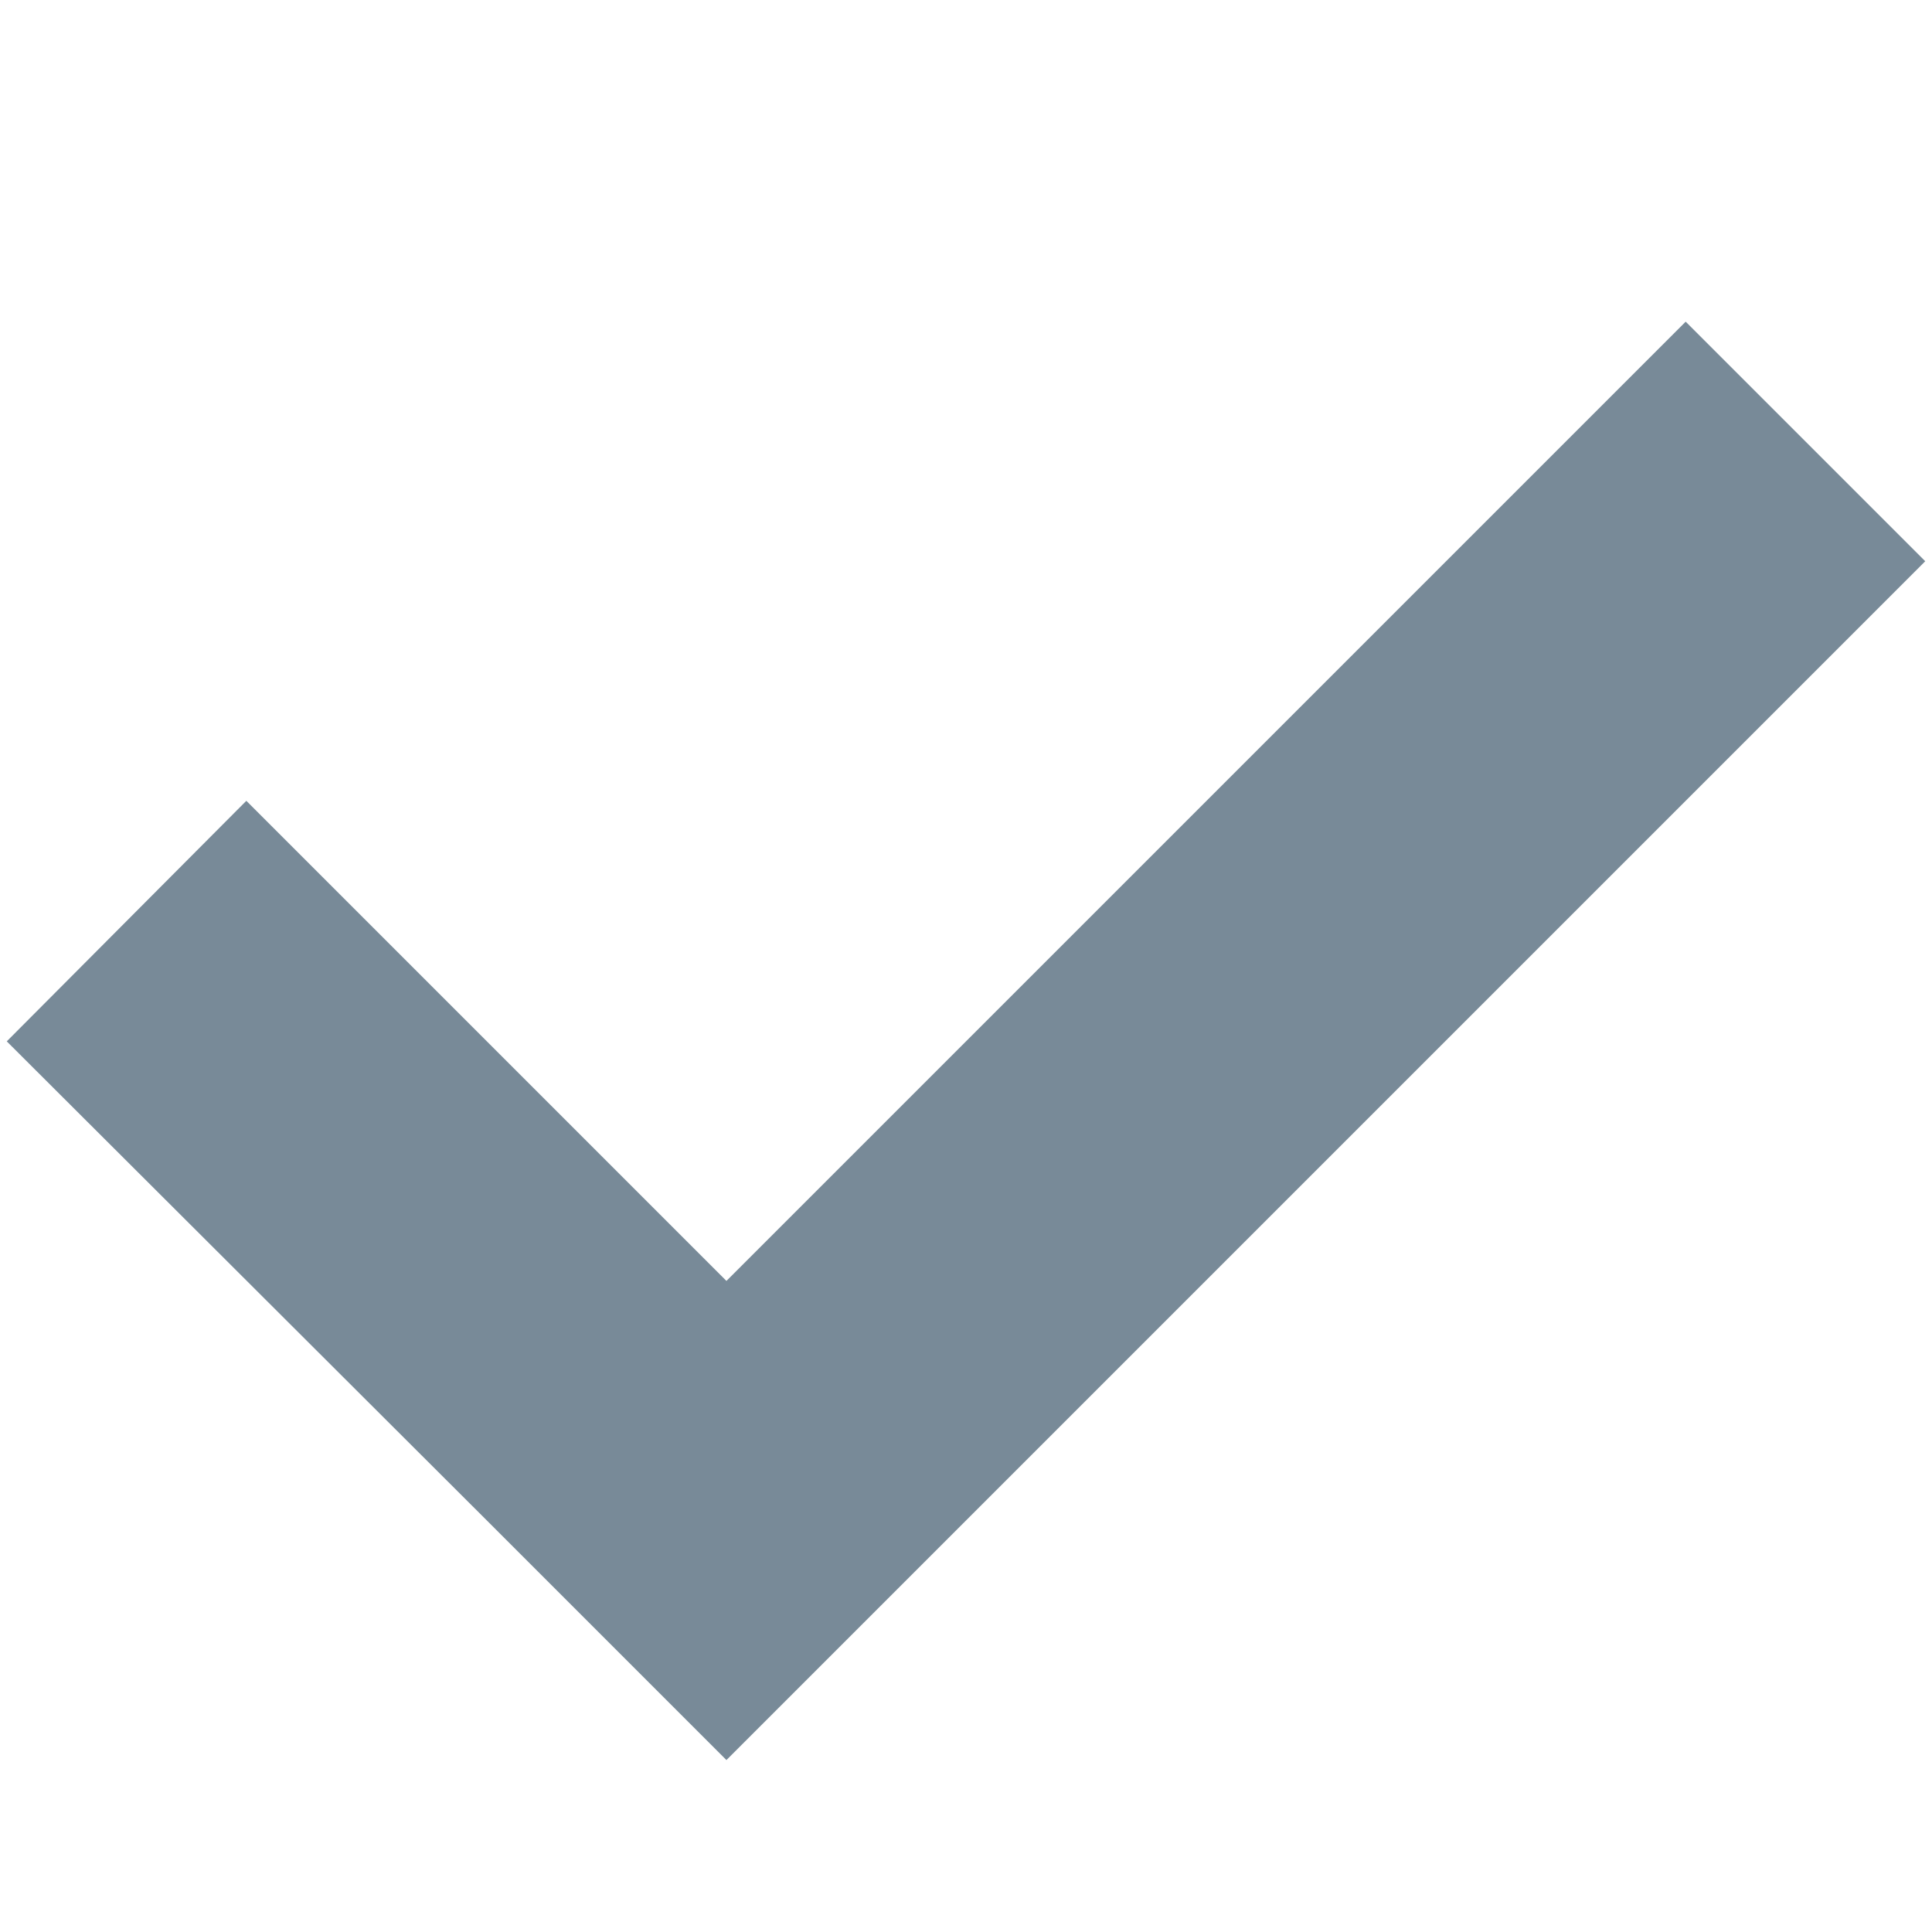
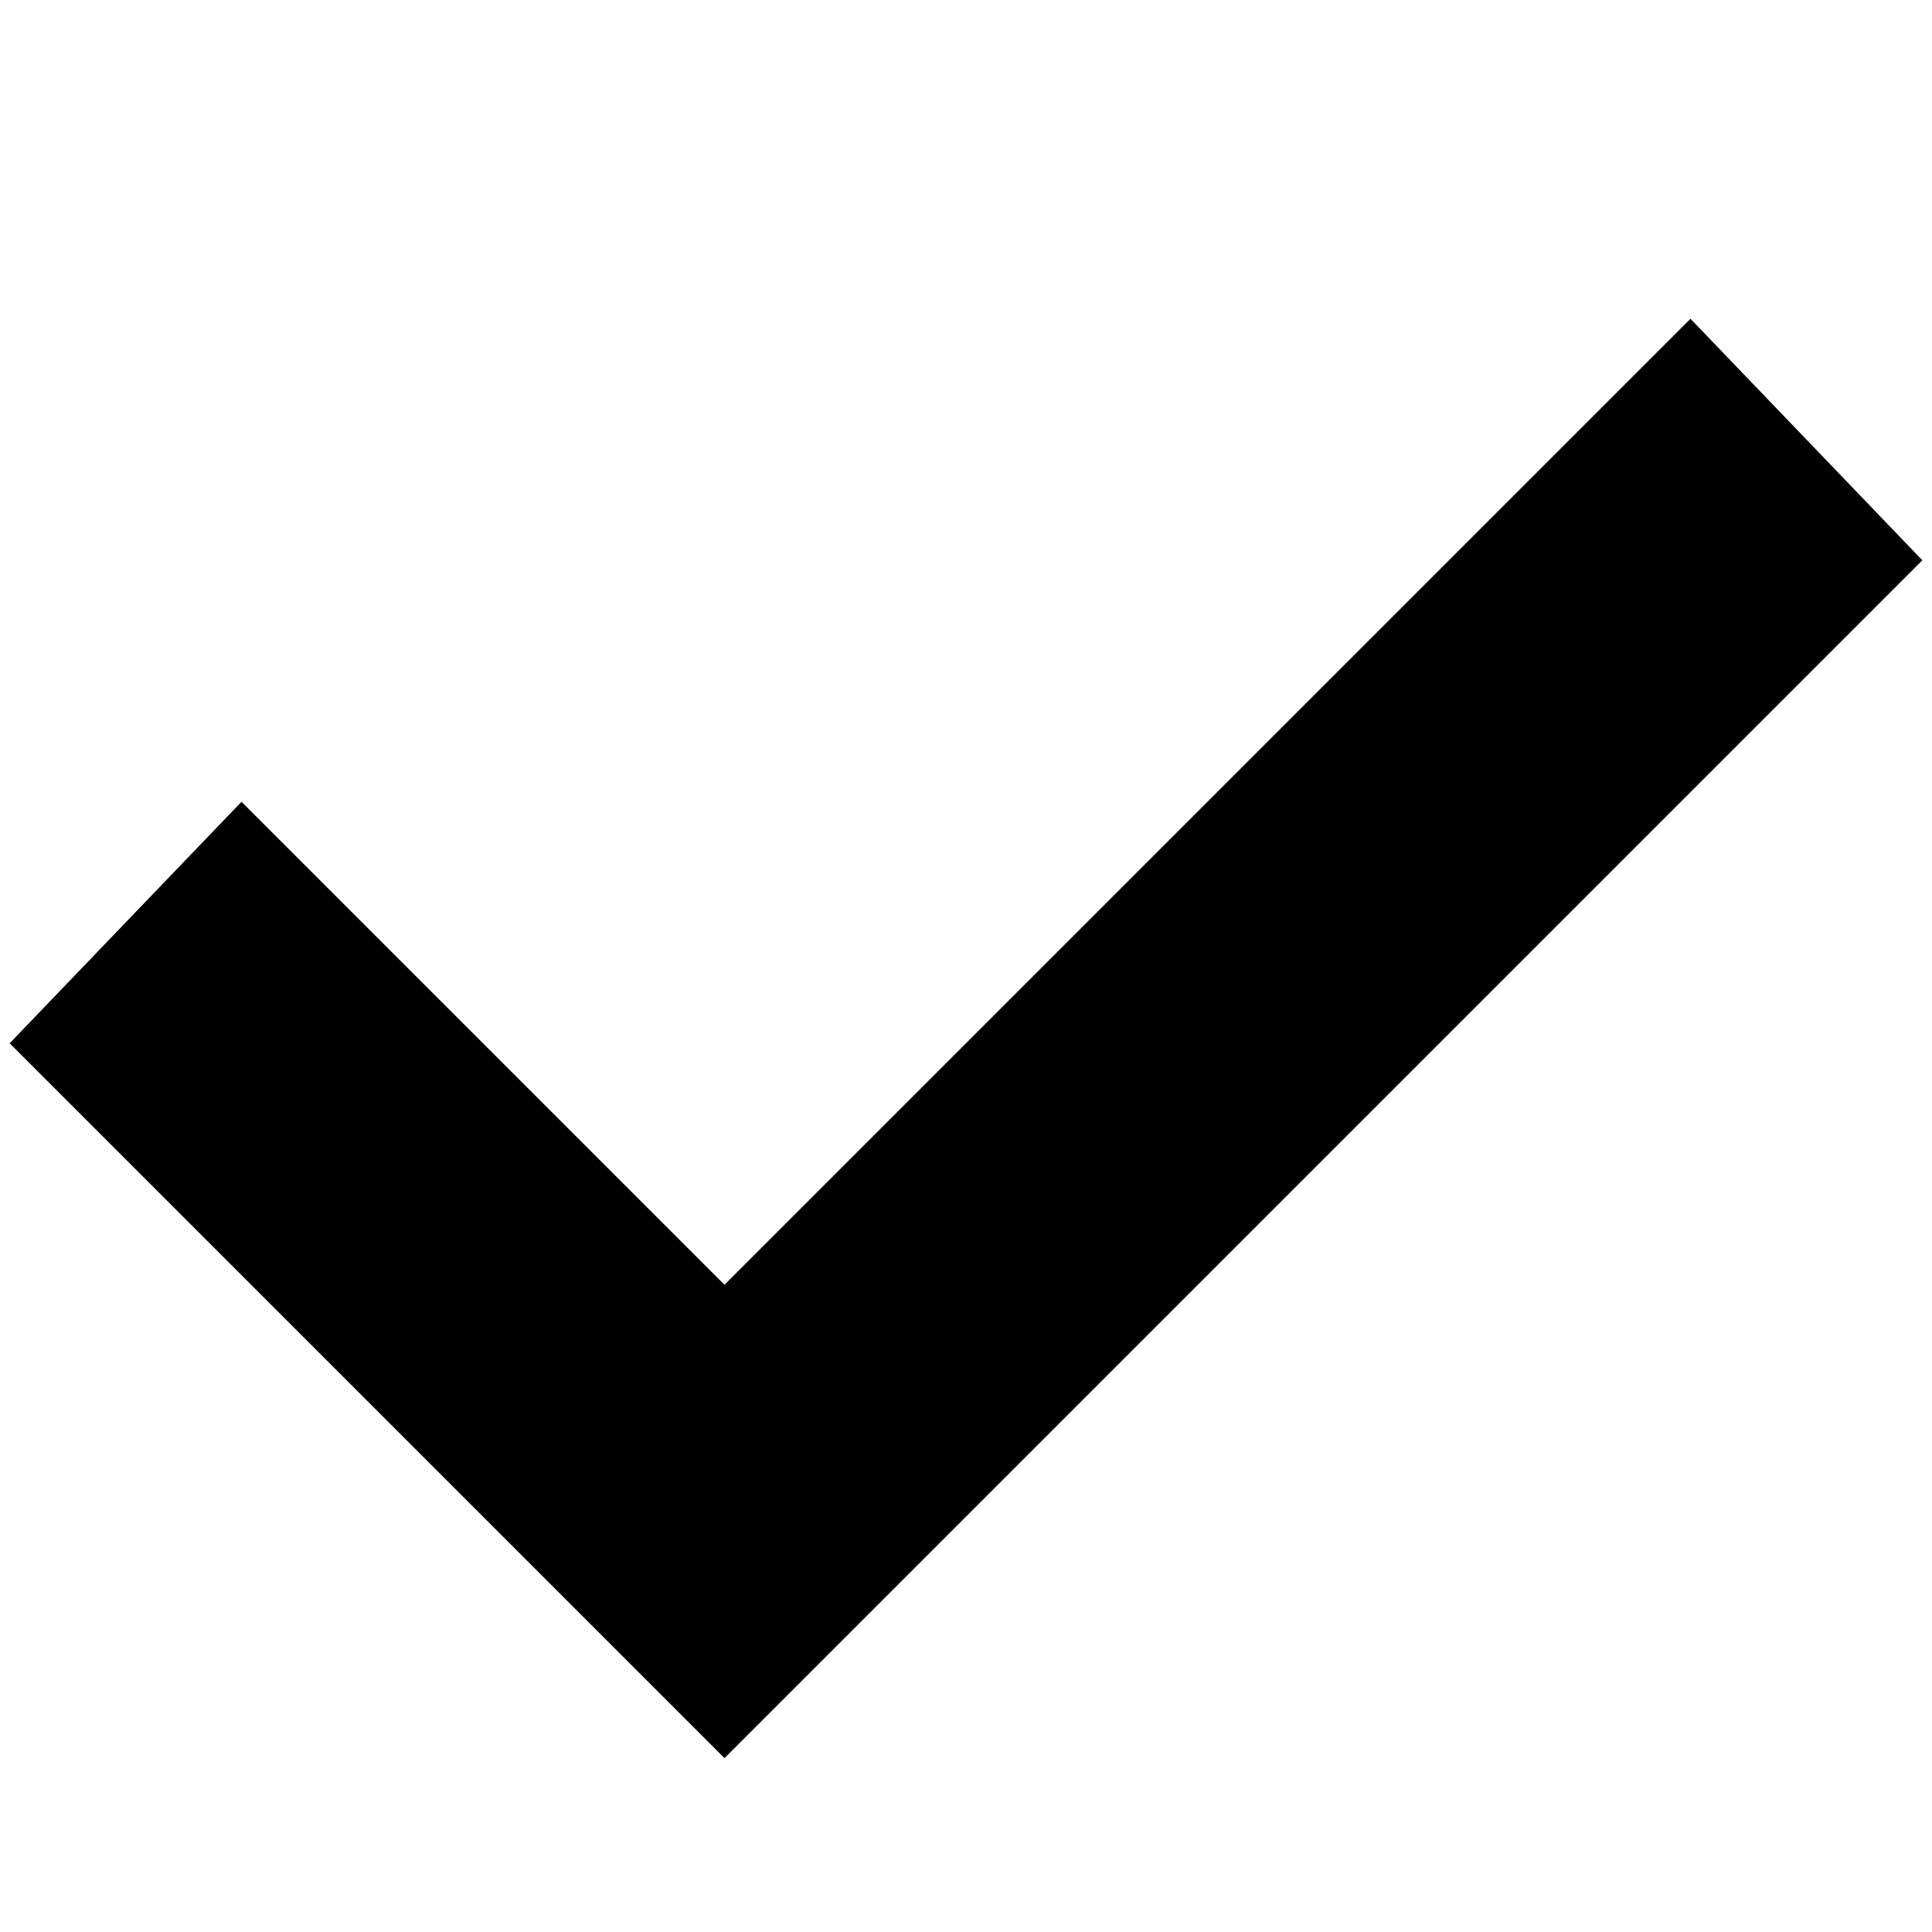
- <svg xmlns="http://www.w3.org/2000/svg" version="1.1" id="Layer_1" x="0px" y="0px" viewBox="0 0 20 20" style="enable-background:new 0 0 20 20;" xml:space="preserve">
-   <polygon style="fill:#788A98;" points="17.45,3.33 7.52,13.26 2.55,8.29 0.07,10.78 5.04,15.74 7.52,18.22 10,15.74 19.93,5.81 " />
+ <svg xmlns="http://www.w3.org/2000/svg" viewBox="0 0 20 20">
+   <path d="M17.5 3.3l-10 10-5-5-2.4 2.5L5 15.7l2.5 2.5 2.5-2.5 9.9-9.9z" />
</svg>
